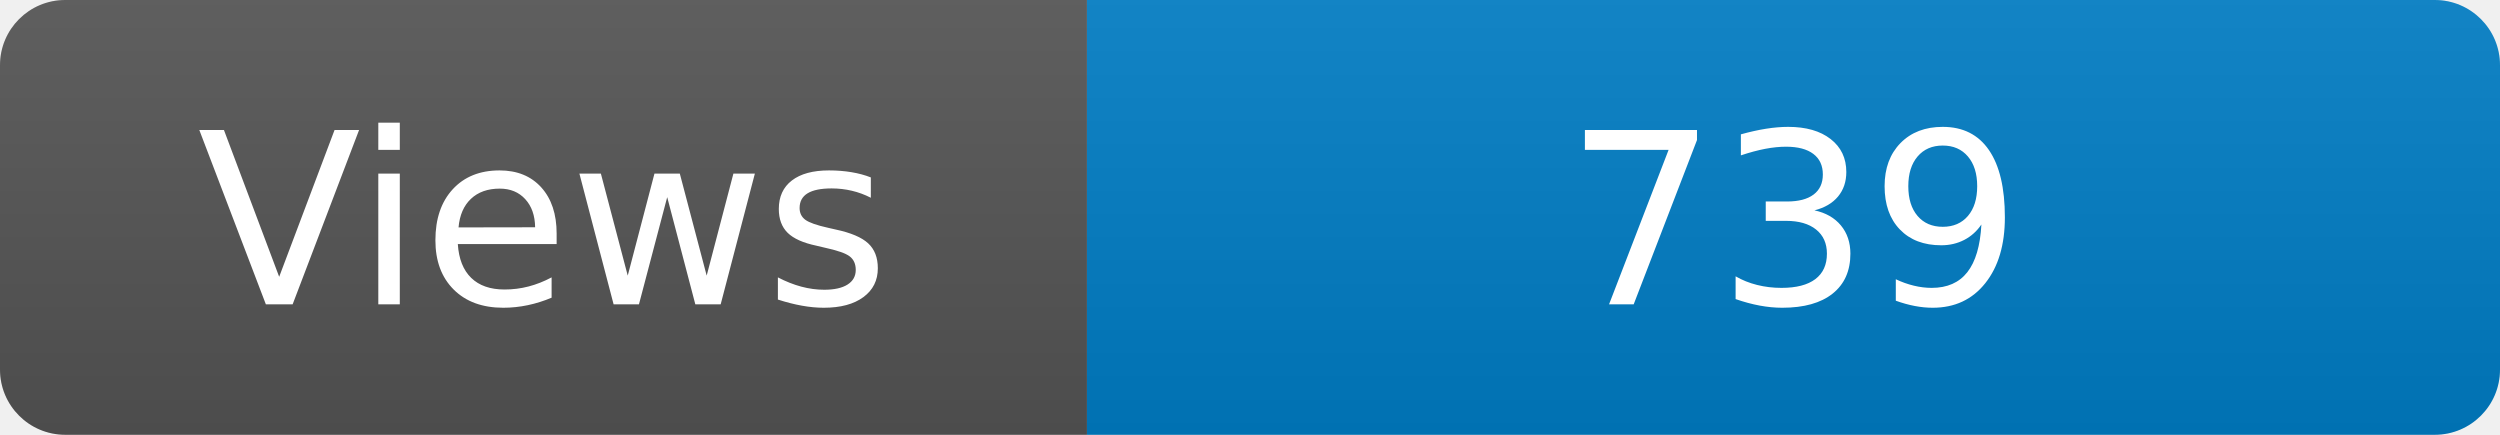
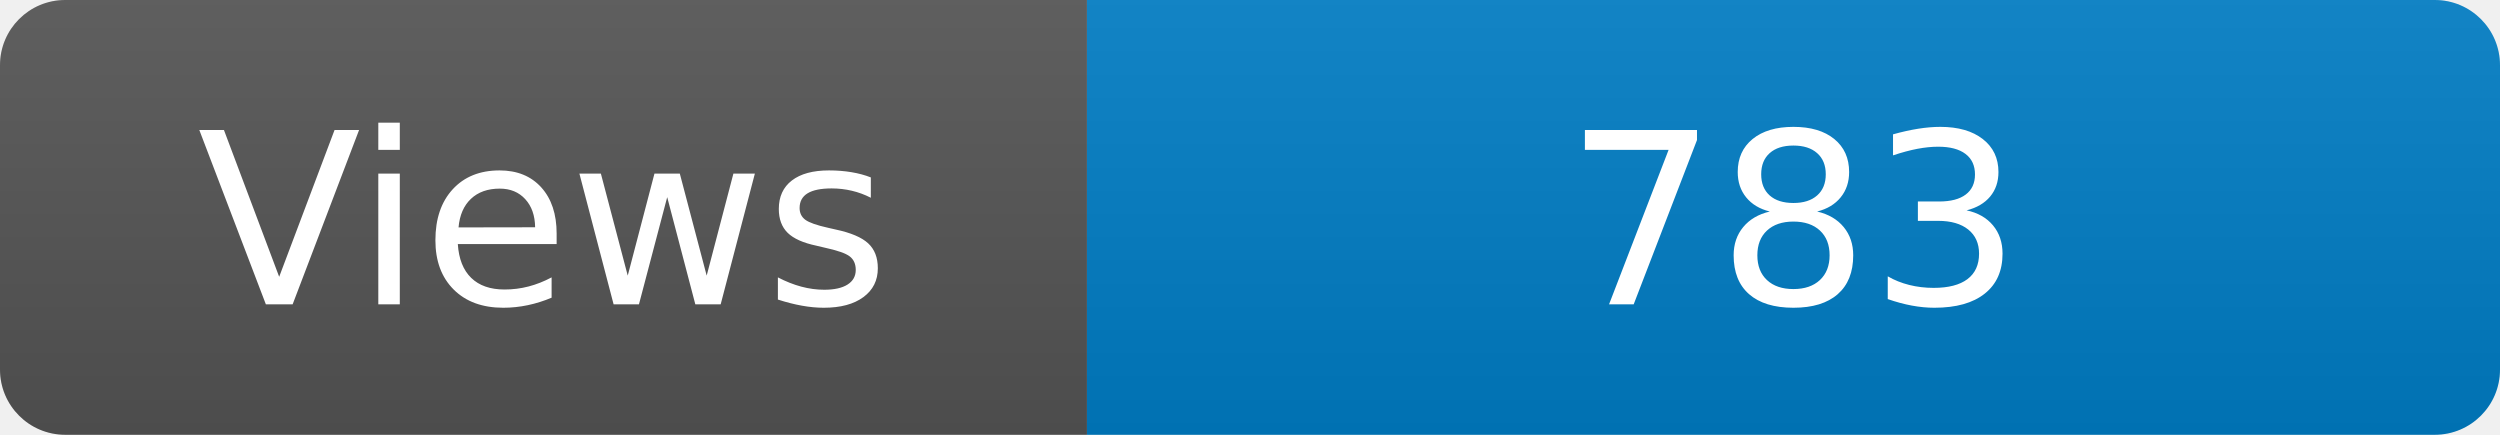
<svg xmlns="http://www.w3.org/2000/svg" width="115" height="20" role="img" aria-label="Maintained?: yes">
  <linearGradient id="s" x2="0" y2="100%">
    <stop offset="0" stop-color="#bbb" stop-opacity=".1" />
    <stop offset="1" stop-opacity=".1" />
  </linearGradient>
  <clipPath id="r">
    <rect width="115" height="20" rx="3" fill="#fff" />
  </clipPath>
  <g clip-path="url(#r)">
    <rect width="50" height="20" fill="#555" />
    <rect x="50" width="160" height="20" fill="#007ec6" />
    <rect width="115" height="20" fill="url(#s)" />
  </g>
  <g fill="#fff" text-anchor="middle" font-family="Verdana,Geneva,DejaVu Sans,sans-serif" font-size="110">
    <text x="250" y="140" transform="scale(.1)" fill="#fff">Views</text>
-     <text x="825" y="140" transform="scale(.1)" fill="#fff">739</text>
+     <text x="825" y="140" transform="scale(.1)" fill="#fff">783</text>
  </g>
</svg>
